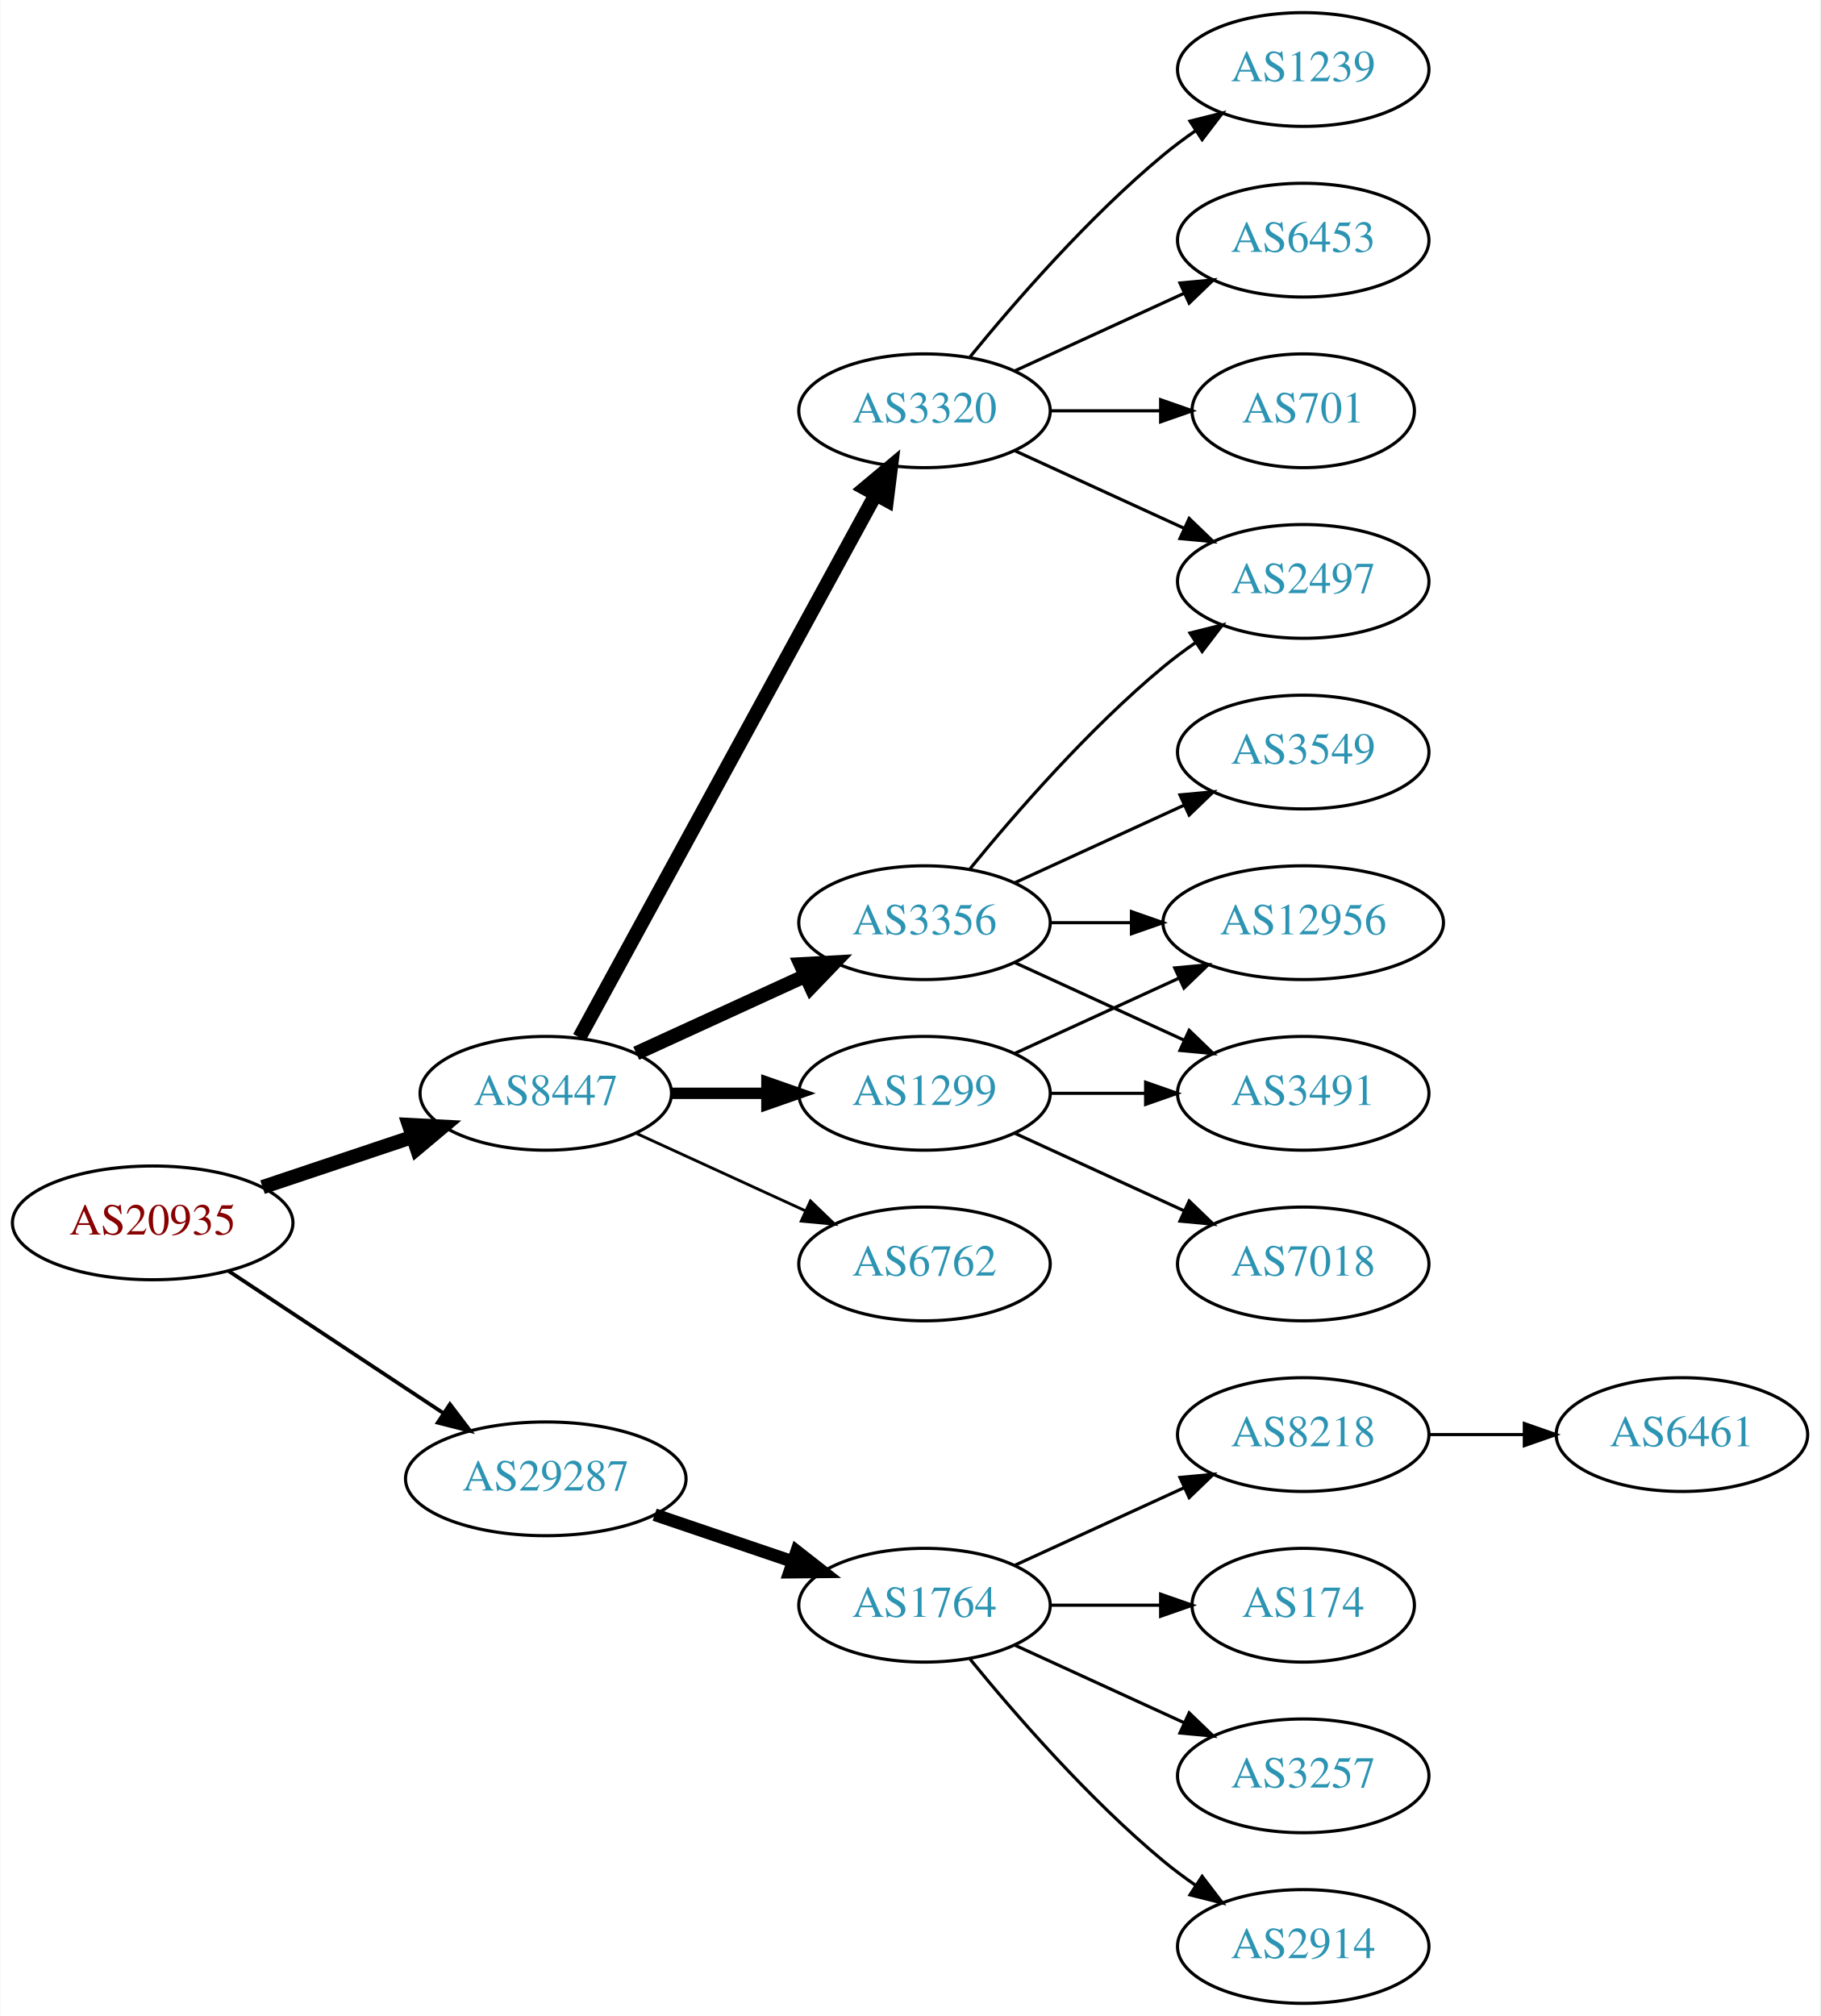
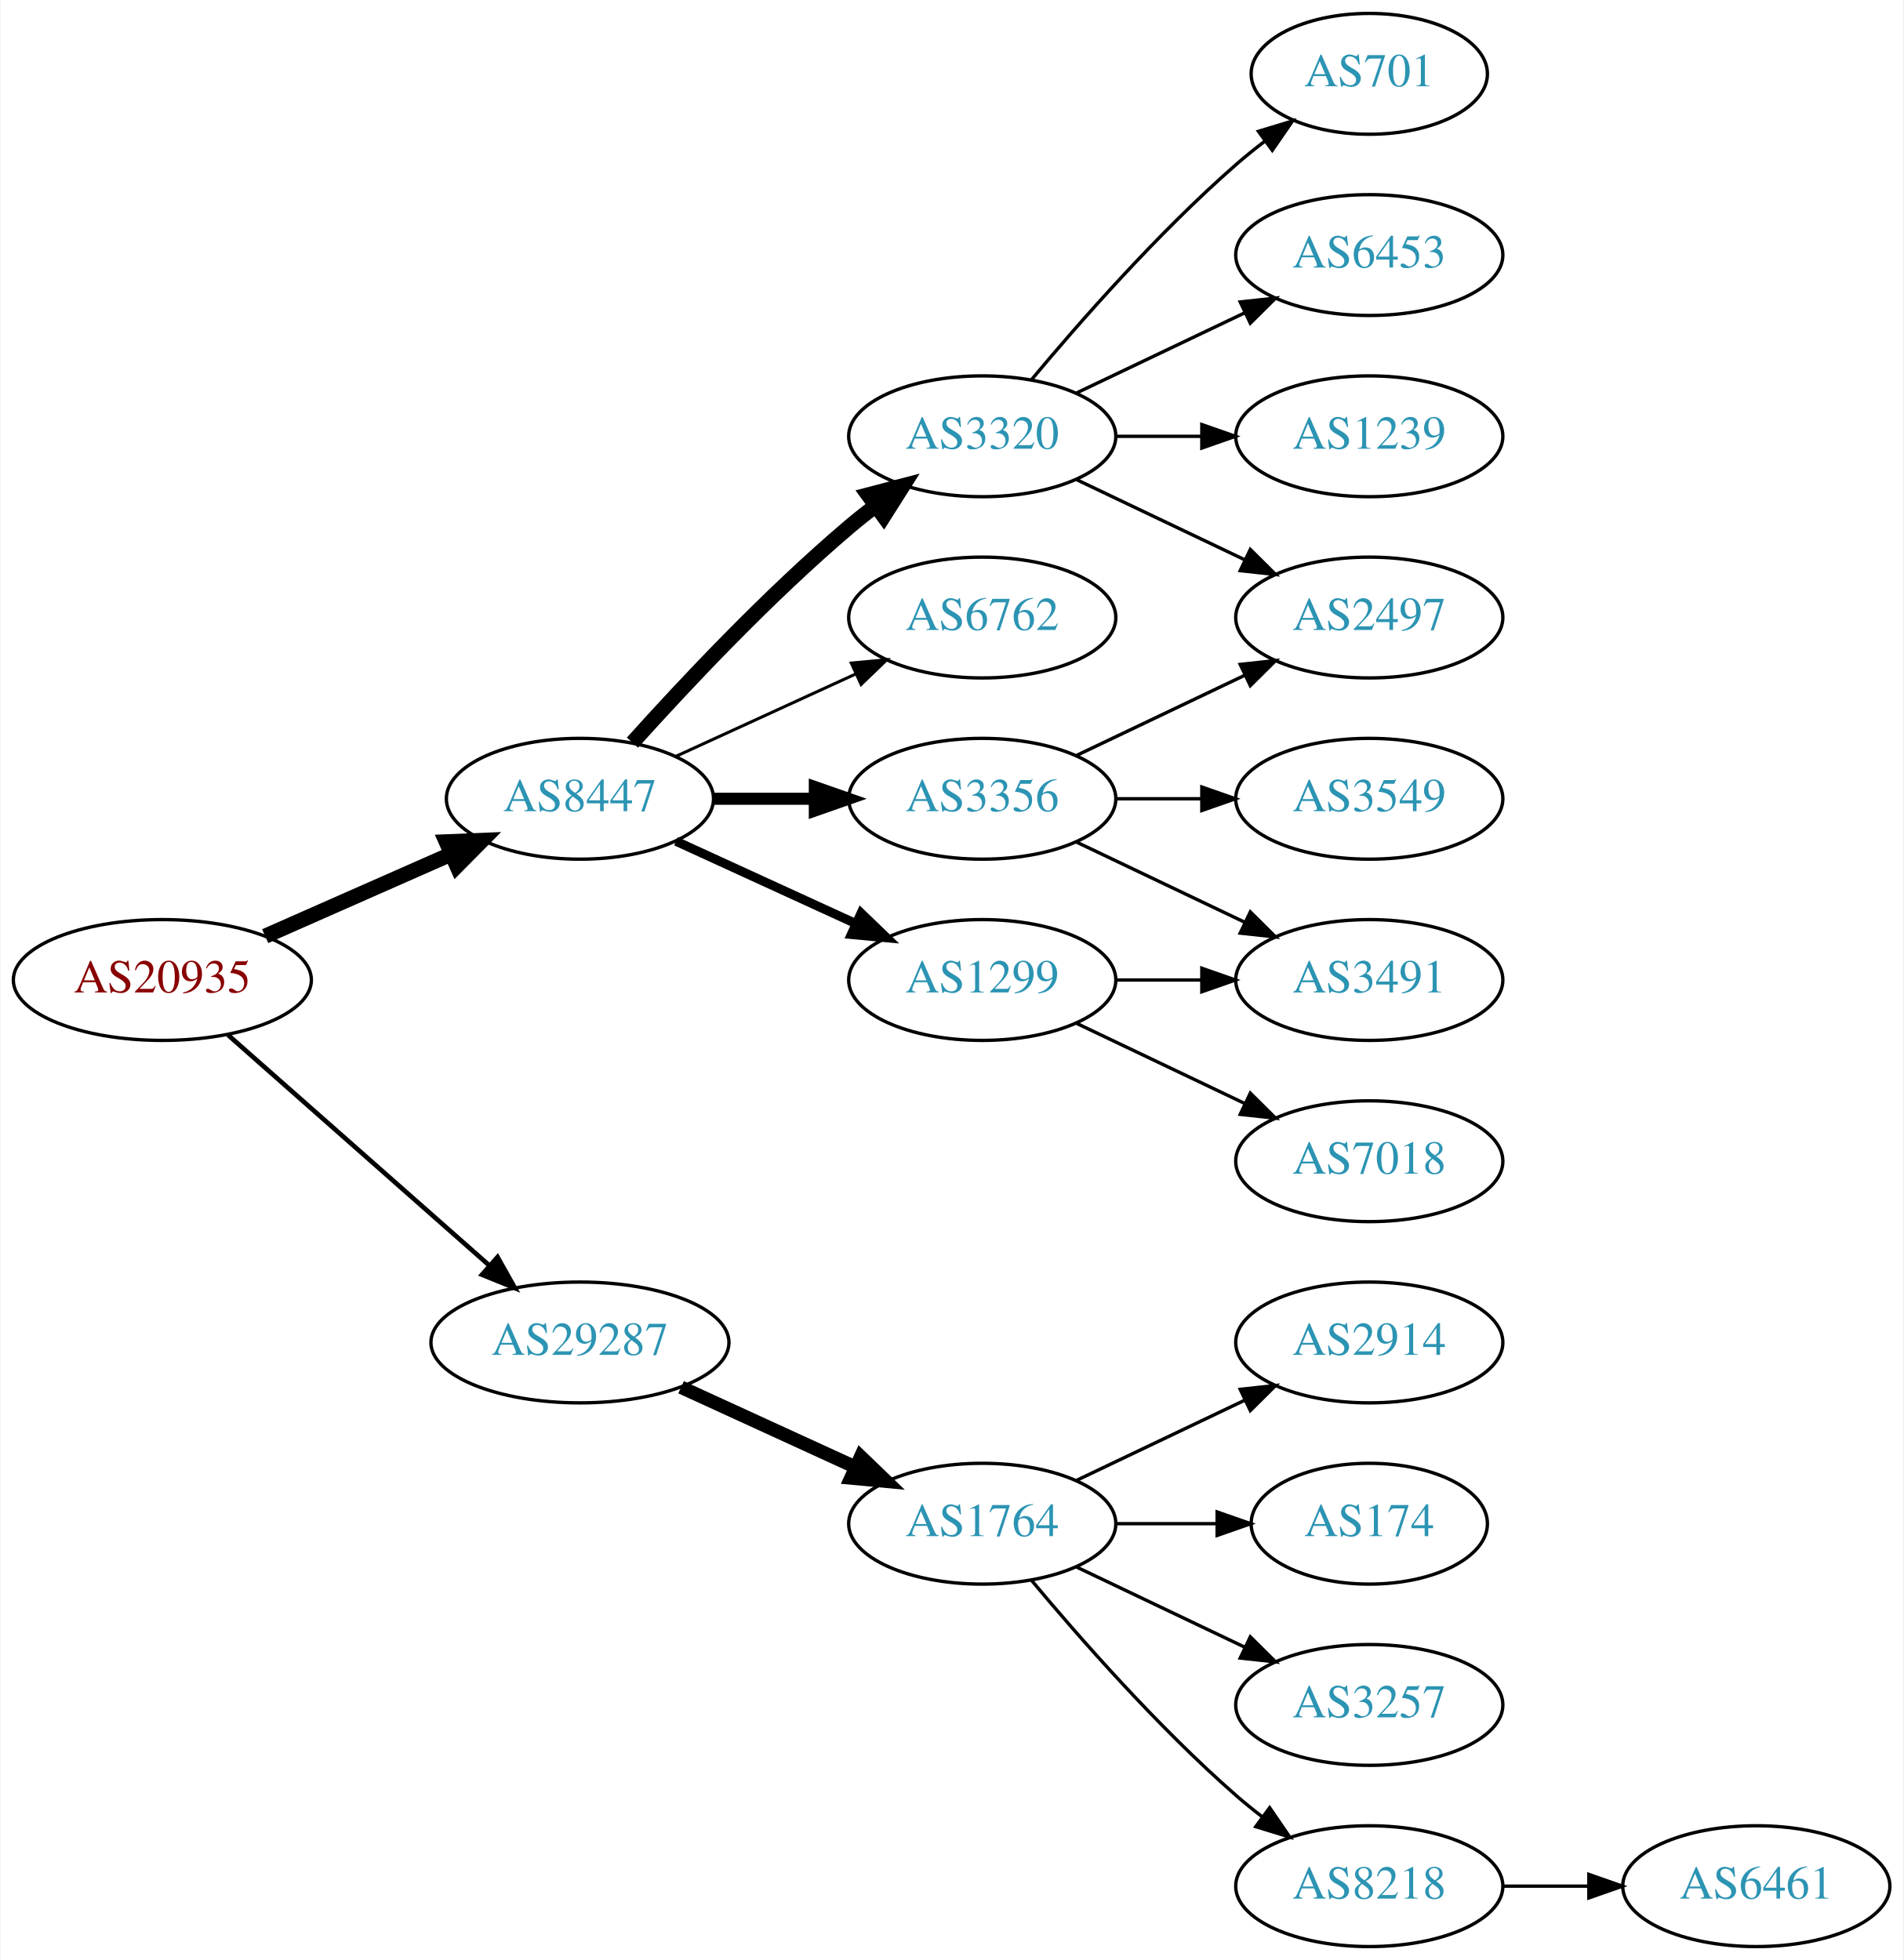
- <svg xmlns="http://www.w3.org/2000/svg" xmlns:xlink="http://www.w3.org/1999/xlink" width="576pt" height="638pt" viewBox="0.00 0.00 575.76 638.00">
-   <g id="graph0" class="graph" transform="scale(1 1) rotate(0) translate(4 634)">
-     <polygon fill="white" stroke="none" points="-4,4 -4,-634 571.762,-634 571.762,4 -4,4" />
+ <svg xmlns="http://www.w3.org/2000/svg" xmlns:xlink="http://www.w3.org/1999/xlink" width="567pt" height="584pt" viewBox="0.00 0.00 566.66 584.00">
+   <g id="graph0" class="graph" transform="scale(1 1) rotate(0) translate(4 580)">
+     <polygon fill="white" stroke="none" points="-4,4 -4,-580 562.663,-580 562.663,4 -4,4" />
    <g id="node1" class="node">
      <g id="a_node1">
        <a xlink:href="/asn/20935" xlink:title="AS20935 ~ OEBV-AS [AT]">
-           <ellipse fill="#ffffff" stroke="black" cx="44.196" cy="-247" rx="44.393" ry="18" />
-           <text text-anchor="middle" x="44.196" y="-243.3" font-family="Times,serif" font-size="14.00" fill="#880000">AS20935</text>
+           <ellipse fill="#ffffff" stroke="black" cx="44.196" cy="-288" rx="44.393" ry="18" />
+           <text text-anchor="middle" x="44.196" y="-284.3" font-family="Times,serif" font-size="14.00" fill="#880000">AS20935</text>
        </a>
      </g>
    </g>
    <g id="node2" class="node">
      <g id="a_node2">
        <a xlink:href="/asn/8447" xlink:title="AS8447 ~ A1 Telekom Austria AG [AT]">
-           <ellipse fill="#ffffff" stroke="black" cx="168.588" cy="-288" rx="39.794" ry="18" />
-           <text text-anchor="middle" x="168.588" y="-284.3" font-family="Times,serif" font-size="14.00" fill="#2c94b3">AS8447</text>
+           <ellipse fill="#ffffff" stroke="black" cx="168.588" cy="-342" rx="39.794" ry="18" />
+           <text text-anchor="middle" x="168.588" y="-338.3" font-family="Times,serif" font-size="14.00" fill="#2c94b3">AS8447</text>
        </a>
      </g>
    </g>
    <g id="edge1" class="edge">
-       <path fill="none" stroke="black" stroke-width="4.5" d="M78.964,-258.312C93.591,-263.212 110.853,-268.994 126.239,-274.148" />
-       <polygon fill="black" stroke="black" stroke-width="4.5" points="125.299,-277.986 136.032,-277.429 127.801,-270.519 125.299,-277.986" />
+       <path fill="none" stroke="black" stroke-width="4.5" d="M74.824,-301.072C91.418,-308.393 112.278,-317.597 130.011,-325.421" />
+       <polygon fill="black" stroke="black" stroke-width="4.5" points="128.756,-329.171 139.495,-329.605 131.935,-321.966 128.756,-329.171" />
    </g>
    <g id="node3" class="node">
      <g id="a_node3">
        <a xlink:href="/asn/29287" xlink:title="AS29287 ~ Blizznet [AT]">
-           <ellipse fill="#ffffff" stroke="black" cx="168.588" cy="-166" rx="44.393" ry="18" />
-           <text text-anchor="middle" x="168.588" y="-162.3" font-family="Times,serif" font-size="14.00" fill="#2c94b3">AS29287</text>
+           <ellipse fill="#ffffff" stroke="black" cx="168.588" cy="-180" rx="44.393" ry="18" />
+           <text text-anchor="middle" x="168.588" y="-176.3" font-family="Times,serif" font-size="14.00" fill="#2c94b3">AS29287</text>
        </a>
      </g>
    </g>
    <g id="edge2" class="edge">
-       <path fill="none" stroke="black" stroke-width="1.2" d="M68.217,-231.765C87.449,-219.037 115.056,-200.766 136.294,-186.711" />
-       <polygon fill="black" stroke="black" stroke-width="1.2" points="138.263,-189.605 144.67,-181.167 134.4,-183.767 138.263,-189.605" />
+       <path fill="none" stroke="black" stroke-width="1.385" d="M63.785,-271.597C84.482,-253.333 118.089,-223.678 141.434,-203.079" />
+       <polygon fill="black" stroke="black" stroke-width="1.385" points="144.043,-205.444 149.226,-196.203 139.412,-200.195 144.043,-205.444" />
    </g>
    <g id="node4" class="node">
      <g id="a_node4">
-         <a xlink:href="/asn/6762" xlink:title="AS6762 ~ TELECOM ITALIA SPARKLE S.p.A. [IT]">
-           <ellipse fill="#ffffff" stroke="black" cx="288.431" cy="-234" rx="39.794" ry="18" />
-           <text text-anchor="middle" x="288.431" y="-230.3" font-family="Times,serif" font-size="14.00" fill="#2c94b3">AS6762</text>
-         </a>
-       </g>
-     </g>
-     <g id="edge3" class="edge">
-       <path fill="none" stroke="black" stroke-width="0.9" d="M197.217,-275.339C213.174,-268.027 233.445,-258.739 250.727,-250.819" />
-       <polygon fill="black" stroke="black" stroke-width="0.9" points="252.342,-253.929 259.975,-246.581 249.426,-247.565 252.342,-253.929" />
-     </g>
-     <g id="node5" class="node">
-       <g id="a_node5">
-         <a xlink:href="/asn/3320" xlink:title="AS3320 ~ DTAG [DE]">
-           <ellipse fill="#ffffff" stroke="black" cx="288.431" cy="-504" rx="39.794" ry="18" />
-           <text text-anchor="middle" x="288.431" y="-500.3" font-family="Times,serif" font-size="14.00" fill="#2c94b3">AS3320</text>
-         </a>
-       </g>
-     </g>
-     <g id="edge4" class="edge">
-       <path fill="none" stroke="black" stroke-width="4.5" d="M179.232,-305.676C199.913,-343.584 248.626,-432.873 273.005,-477.559" />
-       <polygon fill="black" stroke="black" stroke-width="4.5" points="269.573,-479.49 277.819,-486.383 276.486,-475.718 269.573,-479.49" />
-     </g>
-     <g id="node6" class="node">
-       <g id="a_node6">
        <a xlink:href="/asn/1299" xlink:title="AS1299 ~ Telia Carrier [EU]">
          <ellipse fill="#ffffff" stroke="black" cx="288.431" cy="-288" rx="39.794" ry="18" />
          <text text-anchor="middle" x="288.431" y="-284.3" font-family="Times,serif" font-size="14.00" fill="#2c94b3">AS1299</text>
        </a>
      </g>
    </g>
+     <g id="edge3" class="edge">
+       <path fill="none" stroke="black" stroke-width="2.7" d="M197.217,-329.339C213.174,-322.027 233.445,-312.739 250.727,-304.819" />
+       <polygon fill="black" stroke="black" stroke-width="2.7" points="252.342,-307.929 259.975,-300.581 249.426,-301.565 252.342,-307.929" />
+     </g>
+     <g id="node5" class="node">
+       <g id="a_node5">
+         <a xlink:href="/asn/6762" xlink:title="AS6762 ~ TELECOM ITALIA SPARKLE S.p.A. [IT]">
+           <ellipse fill="#ffffff" stroke="black" cx="288.431" cy="-396" rx="39.794" ry="18" />
+           <text text-anchor="middle" x="288.431" y="-392.3" font-family="Times,serif" font-size="14.00" fill="#2c94b3">AS6762</text>
+         </a>
+       </g>
+     </g>
+     <g id="edge4" class="edge">
+       <path fill="none" stroke="black" stroke-width="0.9" d="M197.217,-354.661C213.174,-361.973 233.445,-371.261 250.727,-379.181" />
+       <polygon fill="black" stroke="black" stroke-width="0.9" points="249.426,-382.435 259.975,-383.419 252.342,-376.071 249.426,-382.435" />
+     </g>
+     <g id="node6" class="node">
+       <g id="a_node6">
+         <a xlink:href="/asn/3320" xlink:title="AS3320 ~ DTAG [DE]">
+           <ellipse fill="#ffffff" stroke="black" cx="288.431" cy="-450" rx="39.794" ry="18" />
+           <text text-anchor="middle" x="288.431" y="-446.3" font-family="Times,serif" font-size="14.00" fill="#2c94b3">AS3320</text>
+         </a>
+       </g>
+     </g>
    <g id="edge5" class="edge">
-       <path fill="none" stroke="black" stroke-width="3.6" d="M208.501,-288C218.054,-288 228.404,-288 238.367,-288" />
-       <polygon fill="black" stroke="black" stroke-width="3.6" points="238.559,-291.5 248.559,-288 238.559,-284.5 238.559,-291.5" />
+       <path fill="none" stroke="black" stroke-width="4.5" d="M184.234,-358.725C199.535,-375.765 224.632,-402.523 248.784,-423 251.281,-425.117 253.942,-427.232 256.653,-429.293" />
+       <polygon fill="black" stroke="black" stroke-width="4.5" points="254.432,-432.547 264.83,-435.266 259.077,-426.188 254.432,-432.547" />
    </g>
    <g id="node7" class="node">
      <g id="a_node7">
        <a xlink:href="/asn/3356" xlink:title="AS3356 ~ Level 3 Parent, LLC [US]">
          <ellipse fill="#ffffff" stroke="black" cx="288.431" cy="-342" rx="39.794" ry="18" />
          <text text-anchor="middle" x="288.431" y="-338.3" font-family="Times,serif" font-size="14.00" fill="#2c94b3">AS3356</text>
        </a>
      </g>
    </g>
    <g id="edge6" class="edge">
-       <path fill="none" stroke="black" stroke-width="4.5" d="M197.217,-300.661C213.174,-307.973 233.445,-317.261 250.727,-325.181" />
-       <polygon fill="black" stroke="black" stroke-width="4.5" points="249.244,-328.832 259.975,-329.419 252.524,-321.673 249.244,-328.832" />
-     </g>
-     <g id="node16" class="node">
-       <g id="a_node16">
+       <path fill="none" stroke="black" stroke-width="3.6" d="M208.501,-342C218.054,-342 228.404,-342 238.367,-342" />
+       <polygon fill="black" stroke="black" stroke-width="3.6" points="238.559,-345.5 248.559,-342 238.559,-338.5 238.559,-345.5" />
+     </g>
+     <g id="node15" class="node">
+       <g id="a_node15">
        <a xlink:href="/asn/1764" xlink:title="AS1764 ~ NEXTLAYER-AS [AT]">
          <ellipse fill="#ffffff" stroke="black" cx="288.431" cy="-126" rx="39.794" ry="18" />
          <text text-anchor="middle" x="288.431" y="-122.3" font-family="Times,serif" font-size="14.00" fill="#2c94b3">AS1764</text>
        </a>
      </g>
    </g>
-     <g id="edge18" class="edge">
-       <path fill="none" stroke="black" stroke-width="4" d="M203.042,-154.645C216.643,-150.028 232.485,-144.651 246.746,-139.81" />
-       <polygon fill="black" stroke="black" stroke-width="4" points="247.975,-143.089 256.32,-136.56 245.725,-136.46 247.975,-143.089" />
+     <g id="edge16" class="edge">
+       <path fill="none" stroke="black" stroke-width="4" d="M198.718,-166.652C214.329,-159.498 233.727,-150.609 250.399,-142.97" />
+       <polygon fill="black" stroke="black" stroke-width="4" points="252.218,-145.986 259.851,-138.638 249.302,-139.622 252.218,-145.986" />
+     </g>
+     <g id="node13" class="node">
+       <g id="a_node13">
+         <a xlink:href="/asn/3491" xlink:title="AS3491 ~ PCCW Global, Inc. [US]">
+           <ellipse fill="#ffffff" stroke="black" cx="403.724" cy="-288" rx="39.794" ry="18" />
+           <text text-anchor="middle" x="403.724" y="-284.3" font-family="Times,serif" font-size="14.00" fill="#2c94b3">AS3491</text>
+         </a>
+       </g>
+     </g>
+     <g id="edge15" class="edge">
+       <path fill="none" stroke="black" d="M328.103,-288C336.306,-288 345.07,-288 353.602,-288" />
+       <polygon fill="black" stroke="black" points="353.841,-291.5 363.841,-288 353.841,-284.5 353.841,-291.5" />
+     </g>
+     <g id="node14" class="node">
+       <g id="a_node14">
+         <a xlink:href="/asn/7018" xlink:title="AS7018 ~ AT&amp;T Services, Inc. [US]">
+           <ellipse fill="#ffffff" stroke="black" cx="403.724" cy="-234" rx="39.794" ry="18" />
+           <text text-anchor="middle" x="403.724" y="-230.3" font-family="Times,serif" font-size="14.00" fill="#2c94b3">AS7018</text>
+         </a>
+       </g>
+     </g>
+     <g id="edge14" class="edge">
+       <path fill="none" stroke="black" d="M316.567,-275.066C331.561,-267.919 350.382,-258.948 366.605,-251.215" />
+       <polygon fill="black" stroke="black" points="368.288,-254.291 375.809,-246.829 365.276,-247.972 368.288,-254.291" />
    </g>
    <g id="node8" class="node">
      <g id="a_node8">
-         <a xlink:href="/asn/1239" xlink:title="AS1239 ~ Sprint [US]">
-           <ellipse fill="#ffffff" stroke="black" cx="408.273" cy="-612" rx="39.794" ry="18" />
-           <text text-anchor="middle" x="408.273" y="-608.3" font-family="Times,serif" font-size="14.00" fill="#2c94b3">AS1239</text>
+         <a xlink:href="/asn/6453" xlink:title="AS6453 ~ TATA COMMUNICATIONS (AMERICA) INC [US]">
+           <ellipse fill="#ffffff" stroke="black" cx="403.724" cy="-504" rx="39.794" ry="18" />
+           <text text-anchor="middle" x="403.724" y="-500.3" font-family="Times,serif" font-size="14.00" fill="#2c94b3">AS6453</text>
        </a>
      </g>
    </g>
    <g id="edge7" class="edge">
-       <path fill="none" stroke="black" d="M302.85,-521.065C316.964,-538.375 340.379,-565.345 364.077,-585 367.294,-587.668 370.794,-590.27 374.365,-592.741" />
-       <polygon fill="black" stroke="black" points="372.442,-595.666 382.721,-598.236 376.288,-589.817 372.442,-595.666" />
+       <path fill="none" stroke="black" d="M316.567,-462.934C331.561,-470.081 350.382,-479.052 366.605,-486.785" />
+       <polygon fill="black" stroke="black" points="365.276,-490.028 375.809,-491.171 368.288,-483.709 365.276,-490.028" />
    </g>
    <g id="node9" class="node">
      <g id="a_node9">
-         <a xlink:href="/asn/2497" xlink:title="AS2497 ~ Internet Initiative Japan Inc. [JP]">
-           <ellipse fill="#ffffff" stroke="black" cx="408.273" cy="-450" rx="39.794" ry="18" />
-           <text text-anchor="middle" x="408.273" y="-446.3" font-family="Times,serif" font-size="14.00" fill="#2c94b3">AS2497</text>
+         <a xlink:href="/asn/1239" xlink:title="AS1239 ~ Sprint [US]">
+           <ellipse fill="#ffffff" stroke="black" cx="403.724" cy="-450" rx="39.794" ry="18" />
+           <text text-anchor="middle" x="403.724" y="-446.3" font-family="Times,serif" font-size="14.00" fill="#2c94b3">AS1239</text>
        </a>
      </g>
    </g>
    <g id="edge8" class="edge">
-       <path fill="none" stroke="black" d="M317.06,-491.339C333.017,-484.027 353.287,-474.739 370.57,-466.819" />
-       <polygon fill="black" stroke="black" points="372.185,-469.929 379.818,-462.581 369.269,-463.565 372.185,-469.929" />
+       <path fill="none" stroke="black" d="M328.103,-450C336.306,-450 345.07,-450 353.602,-450" />
+       <polygon fill="black" stroke="black" points="353.841,-453.5 363.841,-450 353.841,-446.5 353.841,-453.5" />
    </g>
    <g id="node10" class="node">
      <g id="a_node10">
-         <a xlink:href="/asn/6453" xlink:title="AS6453 ~ TATA COMMUNICATIONS (AMERICA) INC [US]">
-           <ellipse fill="#ffffff" stroke="black" cx="408.273" cy="-558" rx="39.794" ry="18" />
-           <text text-anchor="middle" x="408.273" y="-554.3" font-family="Times,serif" font-size="14.00" fill="#2c94b3">AS6453</text>
+         <a xlink:href="/asn/2497" xlink:title="AS2497 ~ Internet Initiative Japan Inc. [JP]">
+           <ellipse fill="#ffffff" stroke="black" cx="403.724" cy="-396" rx="39.794" ry="18" />
+           <text text-anchor="middle" x="403.724" y="-392.3" font-family="Times,serif" font-size="14.00" fill="#2c94b3">AS2497</text>
        </a>
      </g>
    </g>
    <g id="edge9" class="edge">
-       <path fill="none" stroke="black" d="M317.06,-516.661C333.017,-523.973 353.287,-533.261 370.57,-541.181" />
-       <polygon fill="black" stroke="black" points="369.269,-544.435 379.818,-545.419 372.185,-538.071 369.269,-544.435" />
+       <path fill="none" stroke="black" d="M316.567,-437.066C331.561,-429.919 350.382,-420.948 366.605,-413.215" />
+       <polygon fill="black" stroke="black" points="368.288,-416.291 375.809,-408.829 365.276,-409.972 368.288,-416.291" />
    </g>
    <g id="node11" class="node">
      <g id="a_node11">
        <a xlink:href="/asn/701" xlink:title="AS701 ~ UUNET [US]">
-           <ellipse fill="#ffffff" stroke="black" cx="408.273" cy="-504" rx="35.194" ry="18" />
-           <text text-anchor="middle" x="408.273" y="-500.3" font-family="Times,serif" font-size="14.00" fill="#2c94b3">AS701</text>
+           <ellipse fill="#ffffff" stroke="black" cx="403.724" cy="-558" rx="35.194" ry="18" />
+           <text text-anchor="middle" x="403.724" y="-554.3" font-family="Times,serif" font-size="14.00" fill="#2c94b3">AS701</text>
        </a>
      </g>
    </g>
    <g id="edge10" class="edge">
-       <path fill="none" stroke="black" d="M328.343,-504C339.43,-504 351.59,-504 362.972,-504" />
-       <polygon fill="black" stroke="black" points="363.154,-507.5 373.154,-504 363.154,-500.5 363.154,-507.5" />
+       <path fill="none" stroke="black" d="M303.061,-466.817C317.343,-483.929 340.89,-510.745 364.077,-531 366.747,-533.332 369.62,-535.648 372.55,-537.886" />
+       <polygon fill="black" stroke="black" points="370.701,-540.87 380.841,-543.939 374.828,-535.216 370.701,-540.87" />
+     </g>
+     <g id="edge12" class="edge">
+       <path fill="none" stroke="black" d="M316.567,-354.934C331.561,-362.081 350.382,-371.052 366.605,-378.785" />
+       <polygon fill="black" stroke="black" points="365.276,-382.028 375.809,-383.171 368.288,-375.709 365.276,-382.028" />
    </g>
    <g id="node12" class="node">
      <g id="a_node12">
-         <a xlink:href="/asn/7018" xlink:title="AS7018 ~ AT&amp;T Services, Inc. [US]">
-           <ellipse fill="#ffffff" stroke="black" cx="408.273" cy="-234" rx="39.794" ry="18" />
-           <text text-anchor="middle" x="408.273" y="-230.3" font-family="Times,serif" font-size="14.00" fill="#2c94b3">AS7018</text>
+         <a xlink:href="/asn/3549" xlink:title="AS3549 ~ Level 3 Parent, LLC [US]">
+           <ellipse fill="#ffffff" stroke="black" cx="403.724" cy="-342" rx="39.794" ry="18" />
+           <text text-anchor="middle" x="403.724" y="-338.3" font-family="Times,serif" font-size="14.00" fill="#2c94b3">AS3549</text>
        </a>
      </g>
    </g>
    <g id="edge11" class="edge">
-       <path fill="none" stroke="black" d="M317.06,-275.339C333.017,-268.027 353.287,-258.739 370.57,-250.819" />
-       <polygon fill="black" stroke="black" points="372.185,-253.929 379.818,-246.581 369.269,-247.565 372.185,-253.929" />
-     </g>
-     <g id="node13" class="node">
-       <g id="a_node13">
-         <a xlink:href="/asn/12956" xlink:title="AS12956 ~ TELXIUS [ES]">
-           <ellipse fill="#ffffff" stroke="black" cx="408.273" cy="-342" rx="44.393" ry="18" />
-           <text text-anchor="middle" x="408.273" y="-338.3" font-family="Times,serif" font-size="14.00" fill="#2c94b3">AS12956</text>
-         </a>
-       </g>
-     </g>
-     <g id="edge12" class="edge">
-       <path fill="none" stroke="black" d="M317.06,-300.661C332.557,-307.762 352.124,-316.728 369.071,-324.494" />
-       <polygon fill="black" stroke="black" points="367.624,-327.681 378.173,-328.665 370.54,-321.317 367.624,-327.681" />
-     </g>
-     <g id="node14" class="node">
-       <g id="a_node14">
-         <a xlink:href="/asn/3491" xlink:title="AS3491 ~ PCCW Global, Inc. [US]">
-           <ellipse fill="#ffffff" stroke="black" cx="408.273" cy="-288" rx="39.794" ry="18" />
-           <text text-anchor="middle" x="408.273" y="-284.3" font-family="Times,serif" font-size="14.00" fill="#2c94b3">AS3491</text>
-         </a>
-       </g>
+       <path fill="none" stroke="black" d="M328.103,-342C336.306,-342 345.07,-342 353.602,-342" />
+       <polygon fill="black" stroke="black" points="353.841,-345.5 363.841,-342 353.841,-338.5 353.841,-345.5" />
    </g>
    <g id="edge13" class="edge">
-       <path fill="none" stroke="black" d="M328.343,-288C337.897,-288 348.246,-288 358.209,-288" />
-       <polygon fill="black" stroke="black" points="358.402,-291.5 368.402,-288 358.402,-284.5 358.402,-291.5" />
-     </g>
-     <g id="edge16" class="edge">
-       <path fill="none" stroke="black" d="M302.85,-359.065C316.964,-376.375 340.379,-403.345 364.077,-423 367.294,-425.668 370.794,-428.27 374.365,-430.741" />
-       <polygon fill="black" stroke="black" points="372.442,-433.666 382.721,-436.236 376.288,-427.817 372.442,-433.666" />
-     </g>
-     <g id="edge15" class="edge">
-       <path fill="none" stroke="black" d="M328.343,-342C336.446,-342 345.121,-342 353.648,-342" />
-       <polygon fill="black" stroke="black" points="353.925,-345.5 363.925,-342 353.925,-338.5 353.925,-345.5" />
+       <path fill="none" stroke="black" d="M316.567,-329.066C331.561,-321.919 350.382,-312.948 366.605,-305.215" />
+       <polygon fill="black" stroke="black" points="368.288,-308.291 375.809,-300.829 365.276,-301.972 368.288,-308.291" />
+     </g>
+     <g id="node16" class="node">
+       <g id="a_node16">
+         <a xlink:href="/asn/3257" xlink:title="AS3257 ~ GTT [DE]">
+           <ellipse fill="#ffffff" stroke="black" cx="403.724" cy="-72" rx="39.794" ry="18" />
+           <text text-anchor="middle" x="403.724" y="-68.3" font-family="Times,serif" font-size="14.00" fill="#2c94b3">AS3257</text>
+         </a>
+       </g>
    </g>
    <g id="edge17" class="edge">
-       <path fill="none" stroke="black" d="M317.06,-329.339C333.017,-322.027 353.287,-312.739 370.57,-304.819" />
-       <polygon fill="black" stroke="black" points="372.185,-307.929 379.818,-300.581 369.269,-301.565 372.185,-307.929" />
-     </g>
-     <g id="node15" class="node">
-       <g id="a_node15">
-         <a xlink:href="/asn/3549" xlink:title="AS3549 ~ Level 3 Parent, LLC [US]">
-           <ellipse fill="#ffffff" stroke="black" cx="408.273" cy="-396" rx="39.794" ry="18" />
-           <text text-anchor="middle" x="408.273" y="-392.3" font-family="Times,serif" font-size="14.00" fill="#2c94b3">AS3549</text>
-         </a>
-       </g>
-     </g>
-     <g id="edge14" class="edge">
-       <path fill="none" stroke="black" d="M317.06,-354.661C333.017,-361.973 353.287,-371.261 370.57,-379.181" />
-       <polygon fill="black" stroke="black" points="369.269,-382.435 379.818,-383.419 372.185,-376.071 369.269,-382.435" />
+       <path fill="none" stroke="black" d="M316.567,-113.066C331.561,-105.919 350.382,-96.948 366.605,-89.215" />
+       <polygon fill="black" stroke="black" points="368.288,-92.291 375.809,-84.829 365.276,-85.972 368.288,-92.291" />
    </g>
    <g id="node17" class="node">
      <g id="a_node17">
        <a xlink:href="/asn/8218" xlink:title="AS8218 ~ legacy Neotelecoms [FR]">
-           <ellipse fill="#ffffff" stroke="black" cx="408.273" cy="-180" rx="39.794" ry="18" />
-           <text text-anchor="middle" x="408.273" y="-176.3" font-family="Times,serif" font-size="14.00" fill="#2c94b3">AS8218</text>
-         </a>
-       </g>
-     </g>
-     <g id="edge19" class="edge">
-       <path fill="none" stroke="black" d="M317.06,-138.661C333.017,-145.973 353.287,-155.261 370.57,-163.181" />
-       <polygon fill="black" stroke="black" points="369.269,-166.435 379.818,-167.419 372.185,-160.071 369.269,-166.435" />
+           <ellipse fill="#ffffff" stroke="black" cx="403.724" cy="-18" rx="39.794" ry="18" />
+           <text text-anchor="middle" x="403.724" y="-14.3" font-family="Times,serif" font-size="14.00" fill="#2c94b3">AS8218</text>
+         </a>
+       </g>
+     </g>
+     <g id="edge18" class="edge">
+       <path fill="none" stroke="black" d="M303.061,-109.183C317.343,-92.071 340.89,-65.255 364.077,-45 366.543,-42.846 369.182,-40.706 371.879,-38.628" />
+       <polygon fill="black" stroke="black" points="374.052,-41.375 380.033,-32.63 369.904,-35.736 374.052,-41.375" />
    </g>
    <g id="node18" class="node">
      <g id="a_node18">
-         <a xlink:href="/asn/174" xlink:title="AS174 ~ Cogent Communications [US]">
-           <ellipse fill="#ffffff" stroke="black" cx="408.273" cy="-126" rx="35.194" ry="18" />
-           <text text-anchor="middle" x="408.273" y="-122.3" font-family="Times,serif" font-size="14.00" fill="#2c94b3">AS174</text>
-         </a>
-       </g>
-     </g>
-     <g id="edge20" class="edge">
-       <path fill="none" stroke="black" d="M328.343,-126C339.43,-126 351.59,-126 362.972,-126" />
-       <polygon fill="black" stroke="black" points="363.154,-129.5 373.154,-126 363.154,-122.5 363.154,-129.5" />
+         <a xlink:href="/asn/2914" xlink:title="AS2914 ~ NTT America, Inc. [US]">
+           <ellipse fill="#ffffff" stroke="black" cx="403.724" cy="-180" rx="39.794" ry="18" />
+           <text text-anchor="middle" x="403.724" y="-176.3" font-family="Times,serif" font-size="14.00" fill="#2c94b3">AS2914</text>
+         </a>
+       </g>
+     </g>
+     <g id="edge19" class="edge">
+       <path fill="none" stroke="black" d="M316.567,-138.934C331.561,-146.081 350.382,-155.052 366.605,-162.785" />
+       <polygon fill="black" stroke="black" points="365.276,-166.028 375.809,-167.171 368.288,-159.709 365.276,-166.028" />
    </g>
    <g id="node19" class="node">
      <g id="a_node19">
-         <a xlink:href="/asn/3257" xlink:title="AS3257 ~ GTT [DE]">
-           <ellipse fill="#ffffff" stroke="black" cx="408.273" cy="-72" rx="39.794" ry="18" />
-           <text text-anchor="middle" x="408.273" y="-68.3" font-family="Times,serif" font-size="14.00" fill="#2c94b3">AS3257</text>
-         </a>
-       </g>
-     </g>
-     <g id="edge21" class="edge">
-       <path fill="none" stroke="black" d="M317.06,-113.339C333.017,-106.027 353.287,-96.739 370.57,-88.819" />
-       <polygon fill="black" stroke="black" points="372.185,-91.929 379.818,-84.581 369.269,-85.565 372.185,-91.929" />
+         <a xlink:href="/asn/174" xlink:title="AS174 ~ Cogent Communications [US]">
+           <ellipse fill="#ffffff" stroke="black" cx="403.724" cy="-126" rx="35.194" ry="18" />
+           <text text-anchor="middle" x="403.724" y="-122.3" font-family="Times,serif" font-size="14.00" fill="#2c94b3">AS174</text>
+         </a>
+       </g>
+     </g>
+     <g id="edge20" class="edge">
+       <path fill="none" stroke="black" d="M328.103,-126C337.808,-126 348.299,-126 358.262,-126" />
+       <polygon fill="black" stroke="black" points="358.398,-129.5 368.398,-126 358.398,-122.5 358.398,-129.5" />
    </g>
    <g id="node20" class="node">
      <g id="a_node20">
-         <a xlink:href="/asn/2914" xlink:title="AS2914 ~ NTT America, Inc. [US]">
-           <ellipse fill="#ffffff" stroke="black" cx="408.273" cy="-18" rx="39.794" ry="18" />
-           <text text-anchor="middle" x="408.273" y="-14.3" font-family="Times,serif" font-size="14.00" fill="#2c94b3">AS2914</text>
-         </a>
-       </g>
-     </g>
-     <g id="edge22" class="edge">
-       <path fill="none" stroke="black" d="M302.85,-108.935C316.964,-91.625 340.379,-64.655 364.077,-45 367.294,-42.332 370.794,-39.73 374.365,-37.259" />
-       <polygon fill="black" stroke="black" points="376.288,-40.183 382.721,-31.764 372.442,-34.334 376.288,-40.183" />
-     </g>
-     <g id="node21" class="node">
-       <g id="a_node21">
        <a xlink:href="/asn/6461" xlink:title="AS6461 ~ Zayo Bandwidth [US]">
-           <ellipse fill="#ffffff" stroke="black" cx="528.116" cy="-180" rx="39.794" ry="18" />
-           <text text-anchor="middle" x="528.116" y="-176.3" font-family="Times,serif" font-size="14.00" fill="#2c94b3">AS6461</text>
-         </a>
-       </g>
-     </g>
-     <g id="edge23" class="edge">
-       <path fill="none" stroke="black" d="M448.186,-180C457.739,-180 468.089,-180 478.052,-180" />
-       <polygon fill="black" stroke="black" points="478.244,-183.5 488.244,-180 478.244,-176.5 478.244,-183.5" />
+           <ellipse fill="#ffffff" stroke="black" cx="519.017" cy="-18" rx="39.794" ry="18" />
+           <text text-anchor="middle" x="519.017" y="-14.3" font-family="Times,serif" font-size="14.00" fill="#2c94b3">AS6461</text>
+         </a>
+       </g>
+     </g>
+     <g id="edge21" class="edge">
+       <path fill="none" stroke="black" d="M443.396,-18C451.599,-18 460.363,-18 468.895,-18" />
+       <polygon fill="black" stroke="black" points="469.134,-21.5 479.134,-18 469.134,-14.5 469.134,-21.5" />
    </g>
  </g>
</svg>
